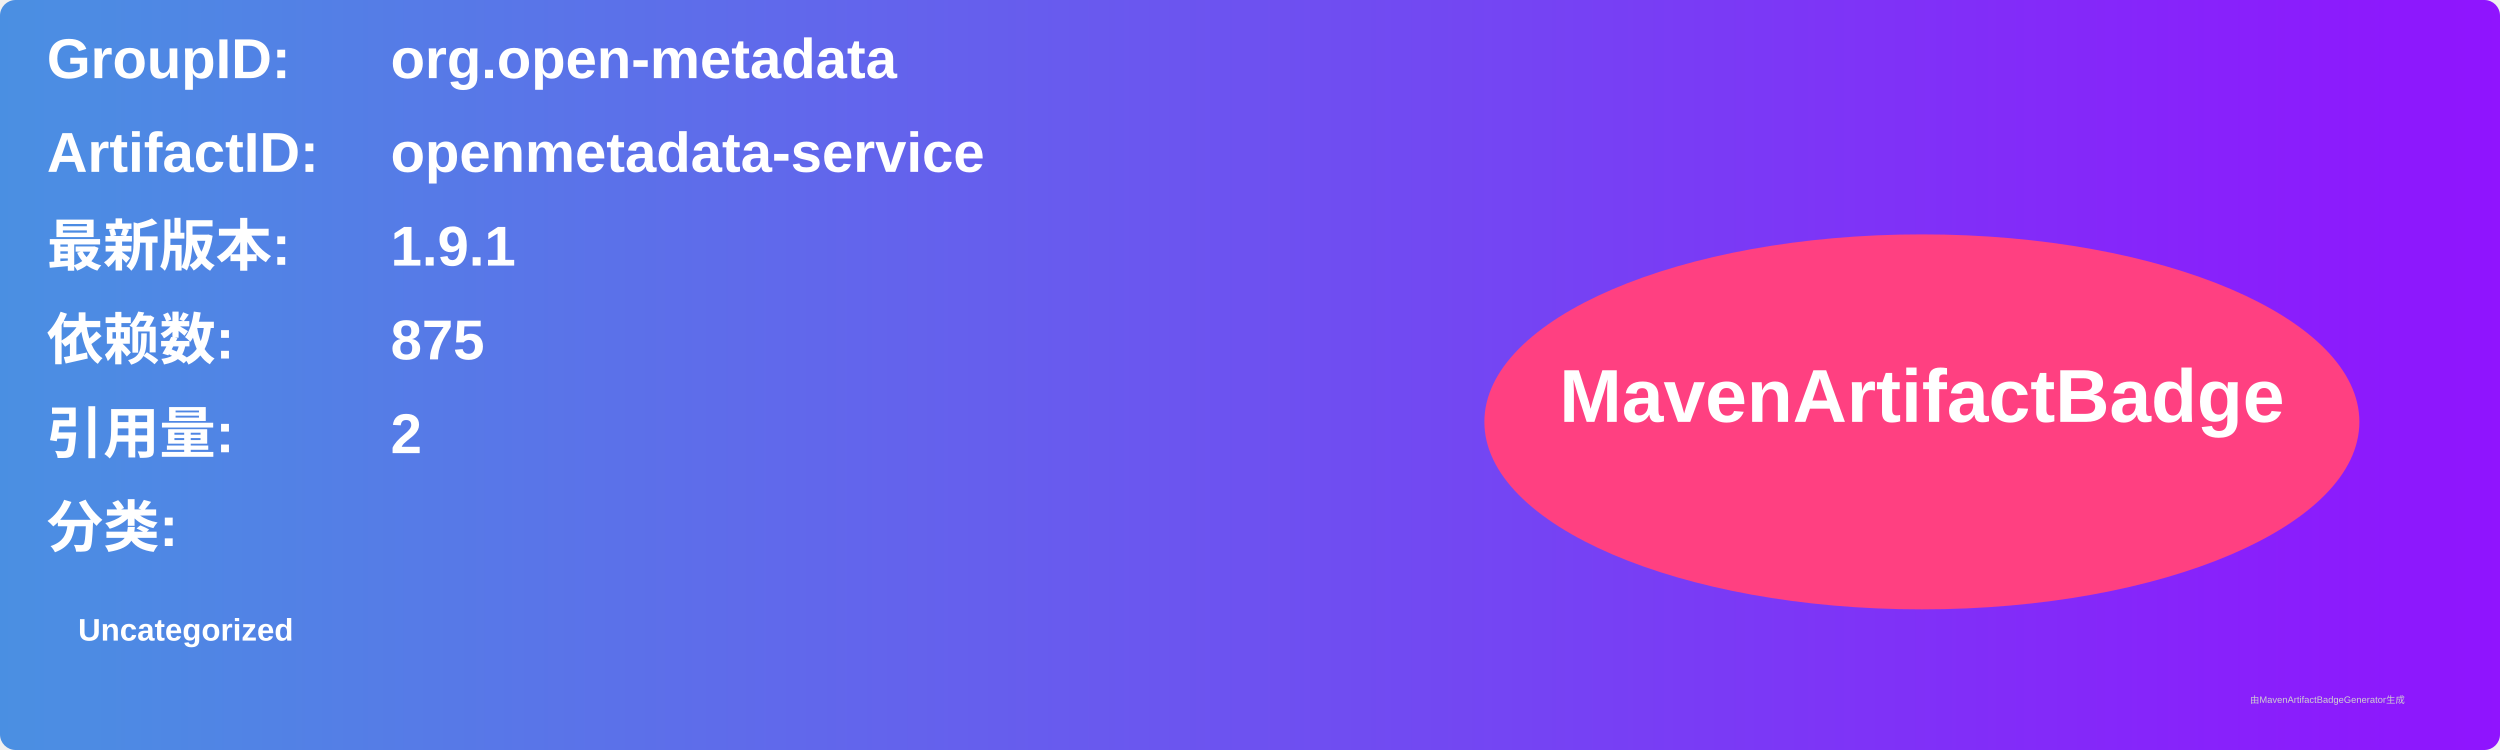
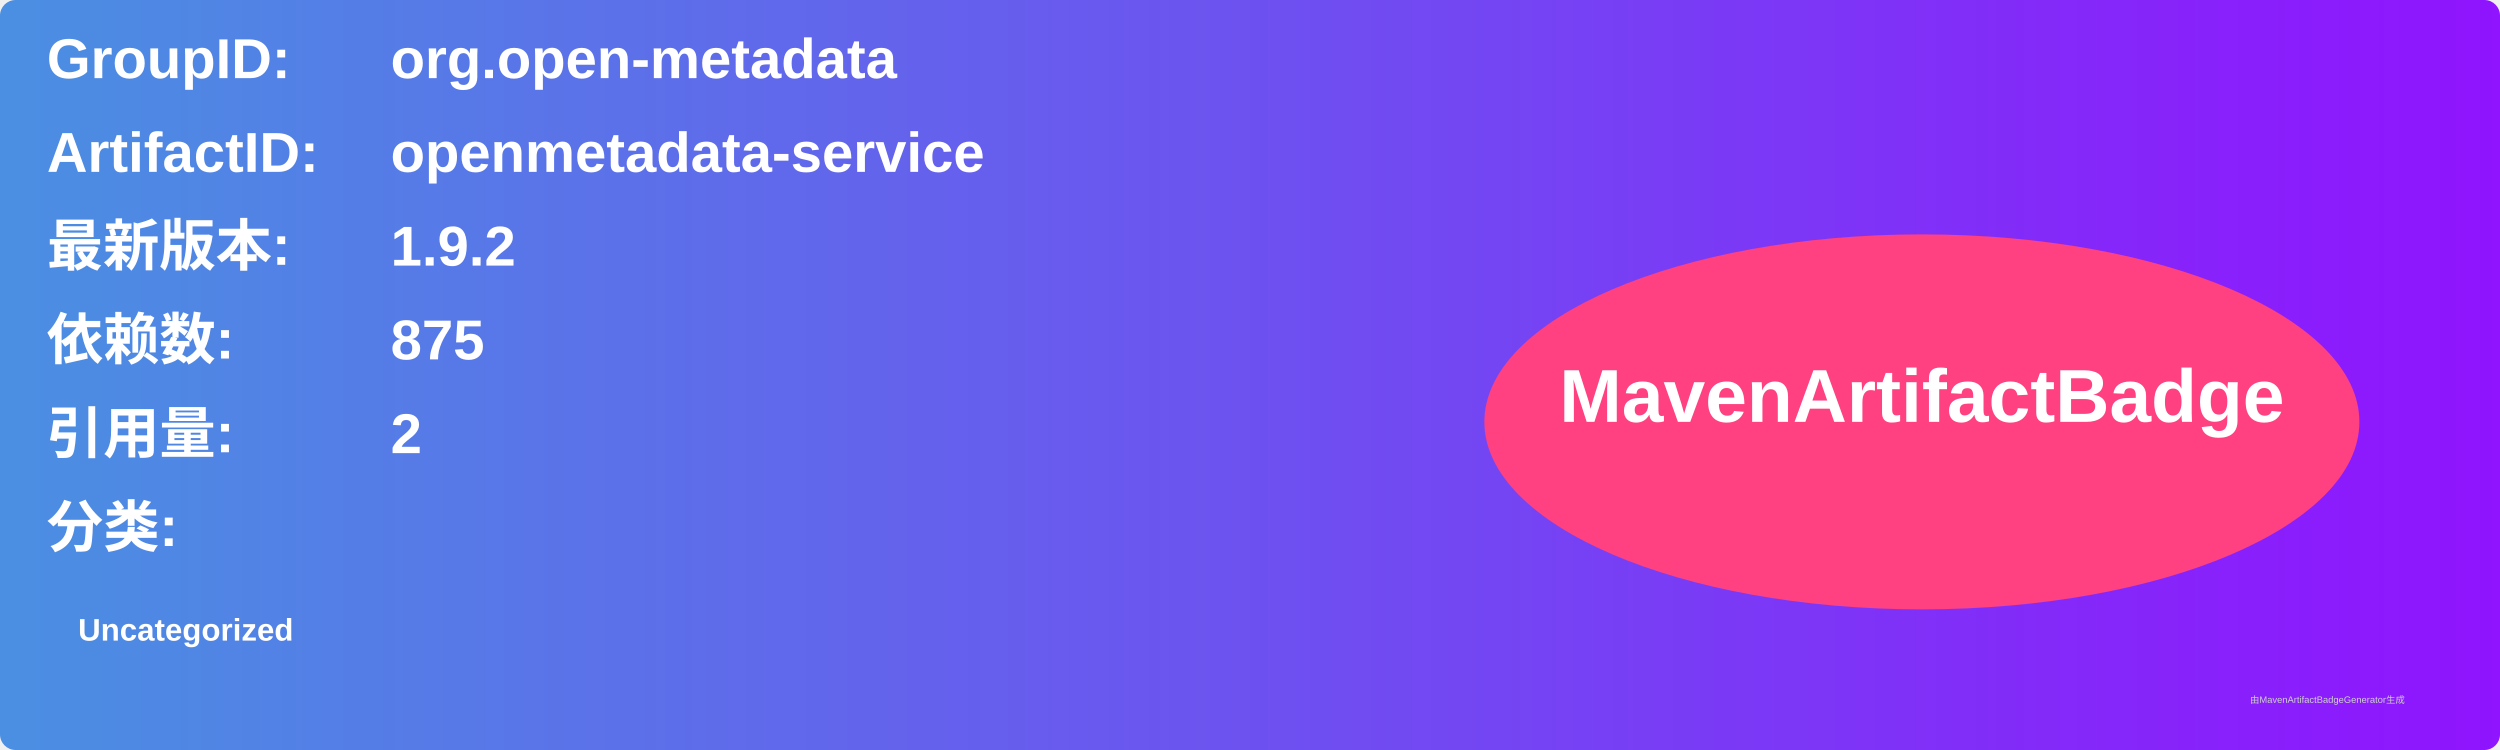
<svg xmlns="http://www.w3.org/2000/svg" width="800" height="240" viewBox="0 0 800 240">
  <linearGradient id="grad" x1="0%" y1="0%" x2="100%" y2="0%">
    <stop offset="0%" stop-color="#4a90e2" />
    <stop offset="100%" stop-color="#9013fe" />
  </linearGradient>
  <rect width="100%" height="100%" rx="5" ry="5" fill="url(#grad)" />
  <g transform="translate(15, 15)">
    <text x="0" y="10" font-family="Arial" font-size="18" fill="white" font-weight="bold" width="260">GroupID:</text>
    <text x="110" y="10" font-family="Arial" font-size="18" fill="white" font-weight="bold" width="460">org.open-metadata</text>
    <text x="0" y="40" font-family="Arial" font-size="18" fill="white" font-weight="bold" width="260">ArtifactID:</text>
    <text x="110" y="40" font-family="Arial" font-size="18" fill="white" font-weight="bold" width="460">openmetadata-service</text>
    <text x="0" y="70" font-family="Arial" font-size="18" fill="white" font-weight="bold">最新版本:</text>
    <text x="110" y="70" font-family="Arial" font-size="18" fill="white" font-weight="bold">
-       <tspan font-weight="bold">1.9.1</tspan>
+       <tspan font-weight="bold">1.9.2</tspan>
    </text>
    <text x="0" y="100" font-family="Arial" font-size="18" fill="white" font-weight="bold">依赖数: </text>
    <text x="110" y="100" font-family="Arial" font-size="18" fill="white">
      <tspan font-weight="bold">875</tspan>
    </text>
    <text x="0" y="130" font-family="Arial" font-size="18" fill="white" font-weight="bold">引用量: </text>
    <text x="110" y="130" font-family="Arial" font-size="18" fill="white">
      <tspan font-weight="bold">2</tspan>
    </text>
    <text x="0" y="160" font-family="Arial" font-size="18" fill="white" font-weight="bold">分类:</text>
    <text x="10" y="190" font-family="Arial" font-size="10" fill="white">
      <tspan font-weight="bold">Uncategorized</tspan>
    </text>
    <ellipse cx="600" cy="120" rx="140" ry="60" fill="#ff4081" />
    <text x="600" y="120" text-anchor="middle" font-family="Arial" font-size="24" fill="white" font-weight="bold">MavenArtifactBadge</text>
  </g>
  <text x="720" y="225" font-family="Arial" font-size="3" fill="#d0d0d0">由MavenArtifactBadgeGenerator生成</text>
</svg>
